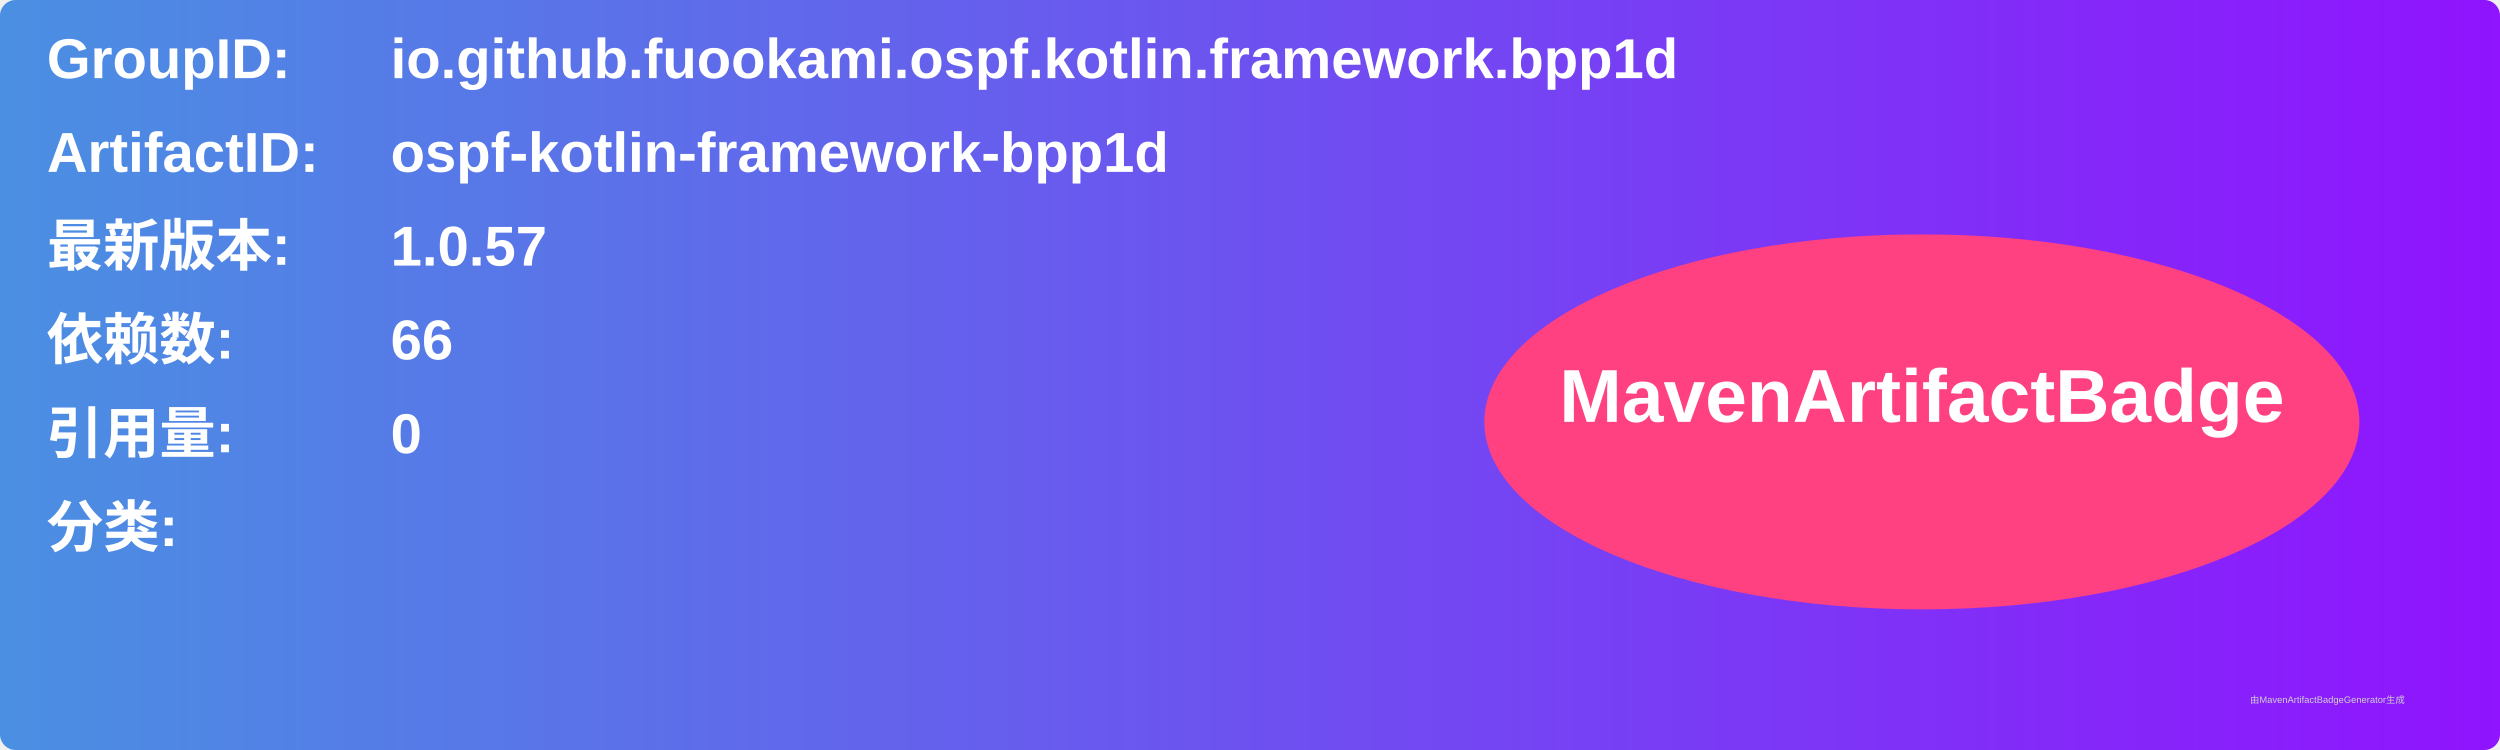
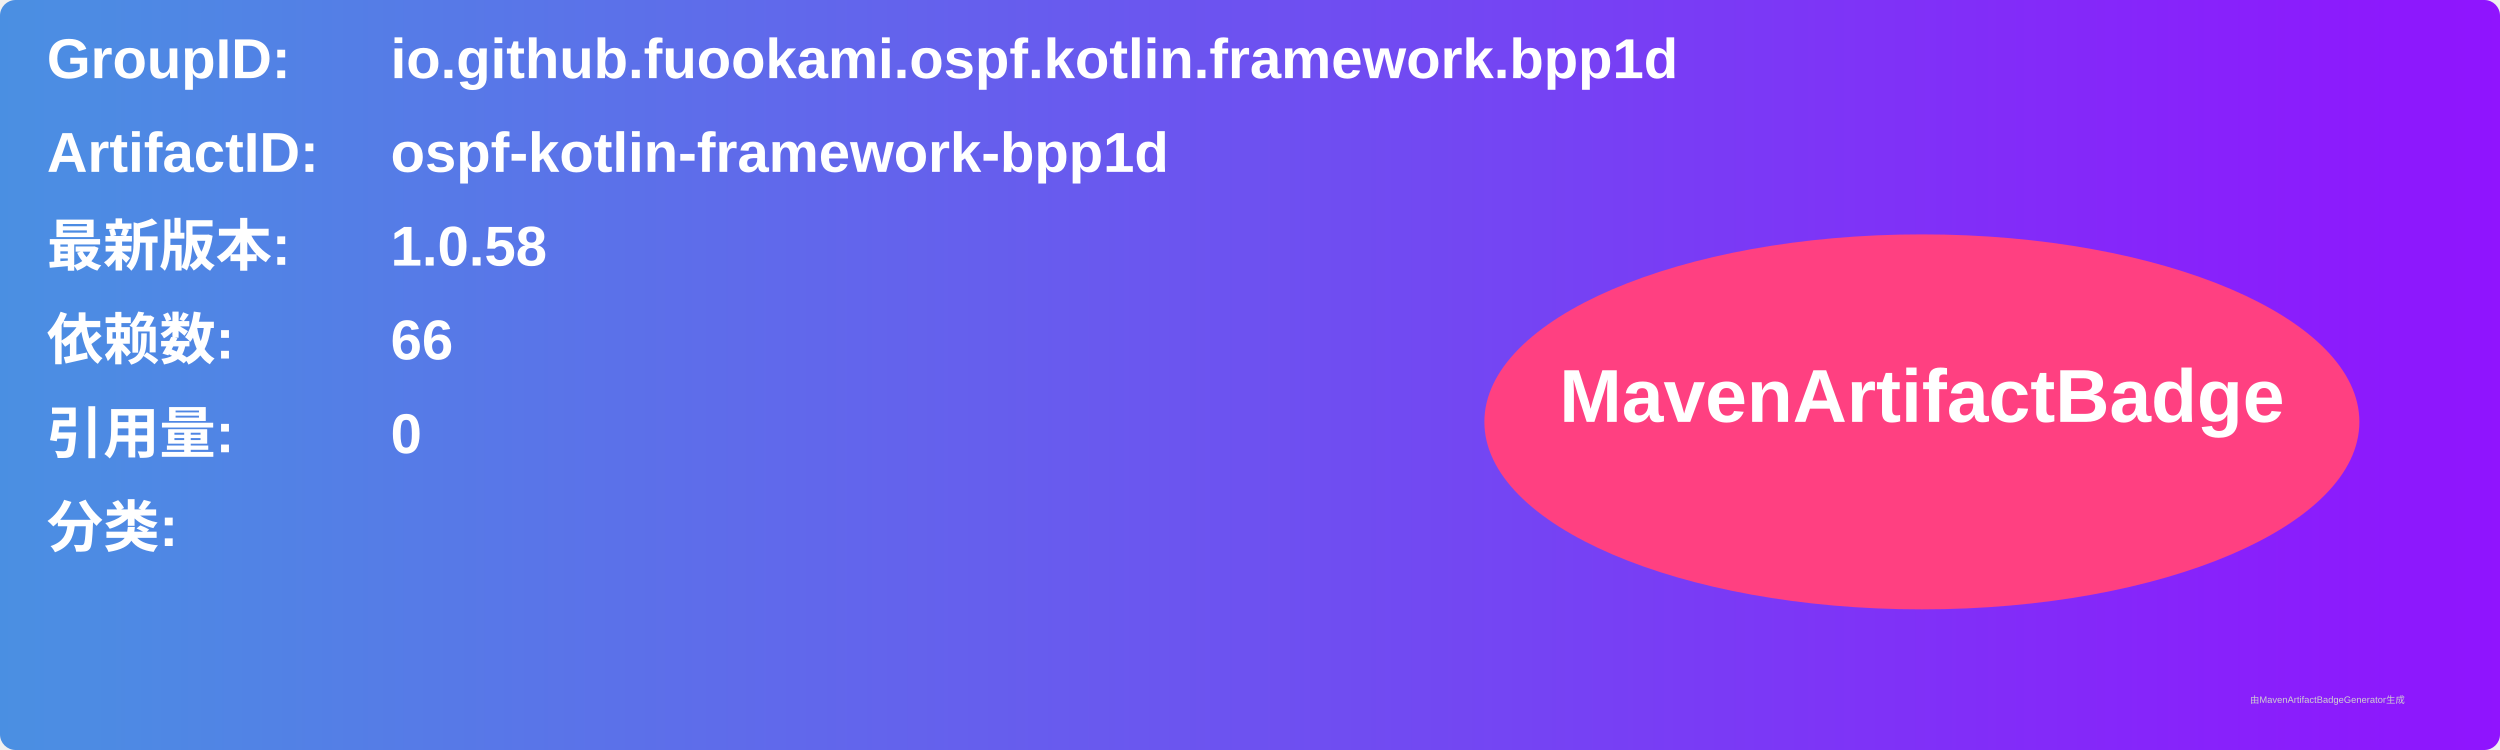
<svg xmlns="http://www.w3.org/2000/svg" width="800" height="240" viewBox="0 0 800 240">
  <linearGradient id="grad" x1="0%" y1="0%" x2="100%" y2="0%">
    <stop offset="0%" stop-color="#4a90e2" />
    <stop offset="100%" stop-color="#9013fe" />
  </linearGradient>
  <rect width="100%" height="100%" rx="5" ry="5" fill="url(#grad)" />
  <g transform="translate(15, 15)">
    <text x="0" y="10" font-family="Arial" font-size="18" fill="white" font-weight="bold" width="260">GroupID:</text>
    <text x="110" y="10" font-family="Arial" font-size="18" fill="white" font-weight="bold" width="460">io.github.fuookami.ospf.kotlin.framework.bpp1d</text>
    <text x="0" y="40" font-family="Arial" font-size="18" fill="white" font-weight="bold" width="260">ArtifactID:</text>
    <text x="110" y="40" font-family="Arial" font-size="18" fill="white" font-weight="bold" width="460">ospf-kotlin-framework-bpp1d</text>
    <text x="0" y="70" font-family="Arial" font-size="18" fill="white" font-weight="bold">最新版本:</text>
    <text x="110" y="70" font-family="Arial" font-size="18" fill="white" font-weight="bold">
-       <tspan font-weight="bold">1.0.57</tspan>
+       <tspan font-weight="bold">1.0.58</tspan>
    </text>
    <text x="0" y="100" font-family="Arial" font-size="18" fill="white" font-weight="bold">依赖数: </text>
    <text x="110" y="100" font-family="Arial" font-size="18" fill="white">
      <tspan font-weight="bold">66</tspan>
    </text>
    <text x="0" y="130" font-family="Arial" font-size="18" fill="white" font-weight="bold">引用量: </text>
    <text x="110" y="130" font-family="Arial" font-size="18" fill="white">
      <tspan font-weight="bold">0</tspan>
    </text>
    <text x="0" y="160" font-family="Arial" font-size="18" fill="white" font-weight="bold">分类:</text>
    <text x="10" y="190" font-family="Arial" font-size="10" fill="white">
      <tspan font-weight="bold" />
    </text>
    <ellipse cx="600" cy="120" rx="140" ry="60" fill="#ff4081" />
    <text x="600" y="120" text-anchor="middle" font-family="Arial" font-size="24" fill="white" font-weight="bold">MavenArtifactBadge</text>
  </g>
  <text x="720" y="225" font-family="Arial" font-size="3" fill="#d0d0d0">由MavenArtifactBadgeGenerator生成</text>
</svg>
